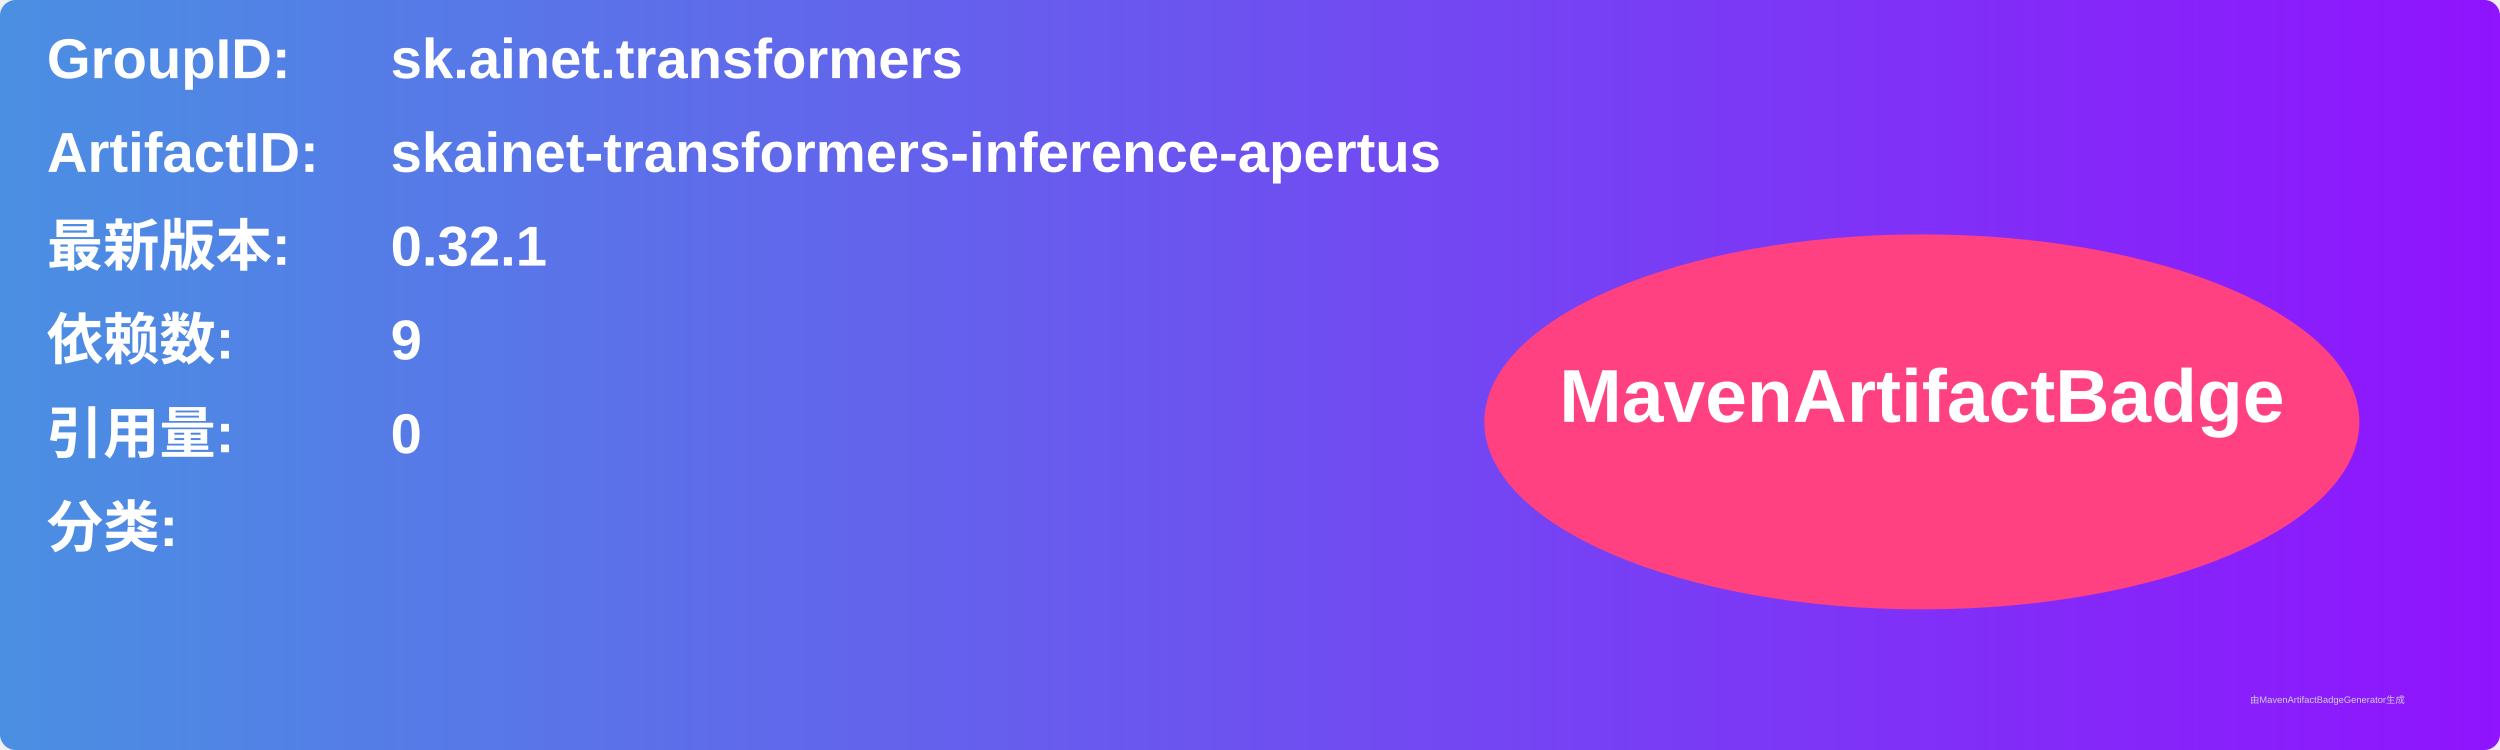
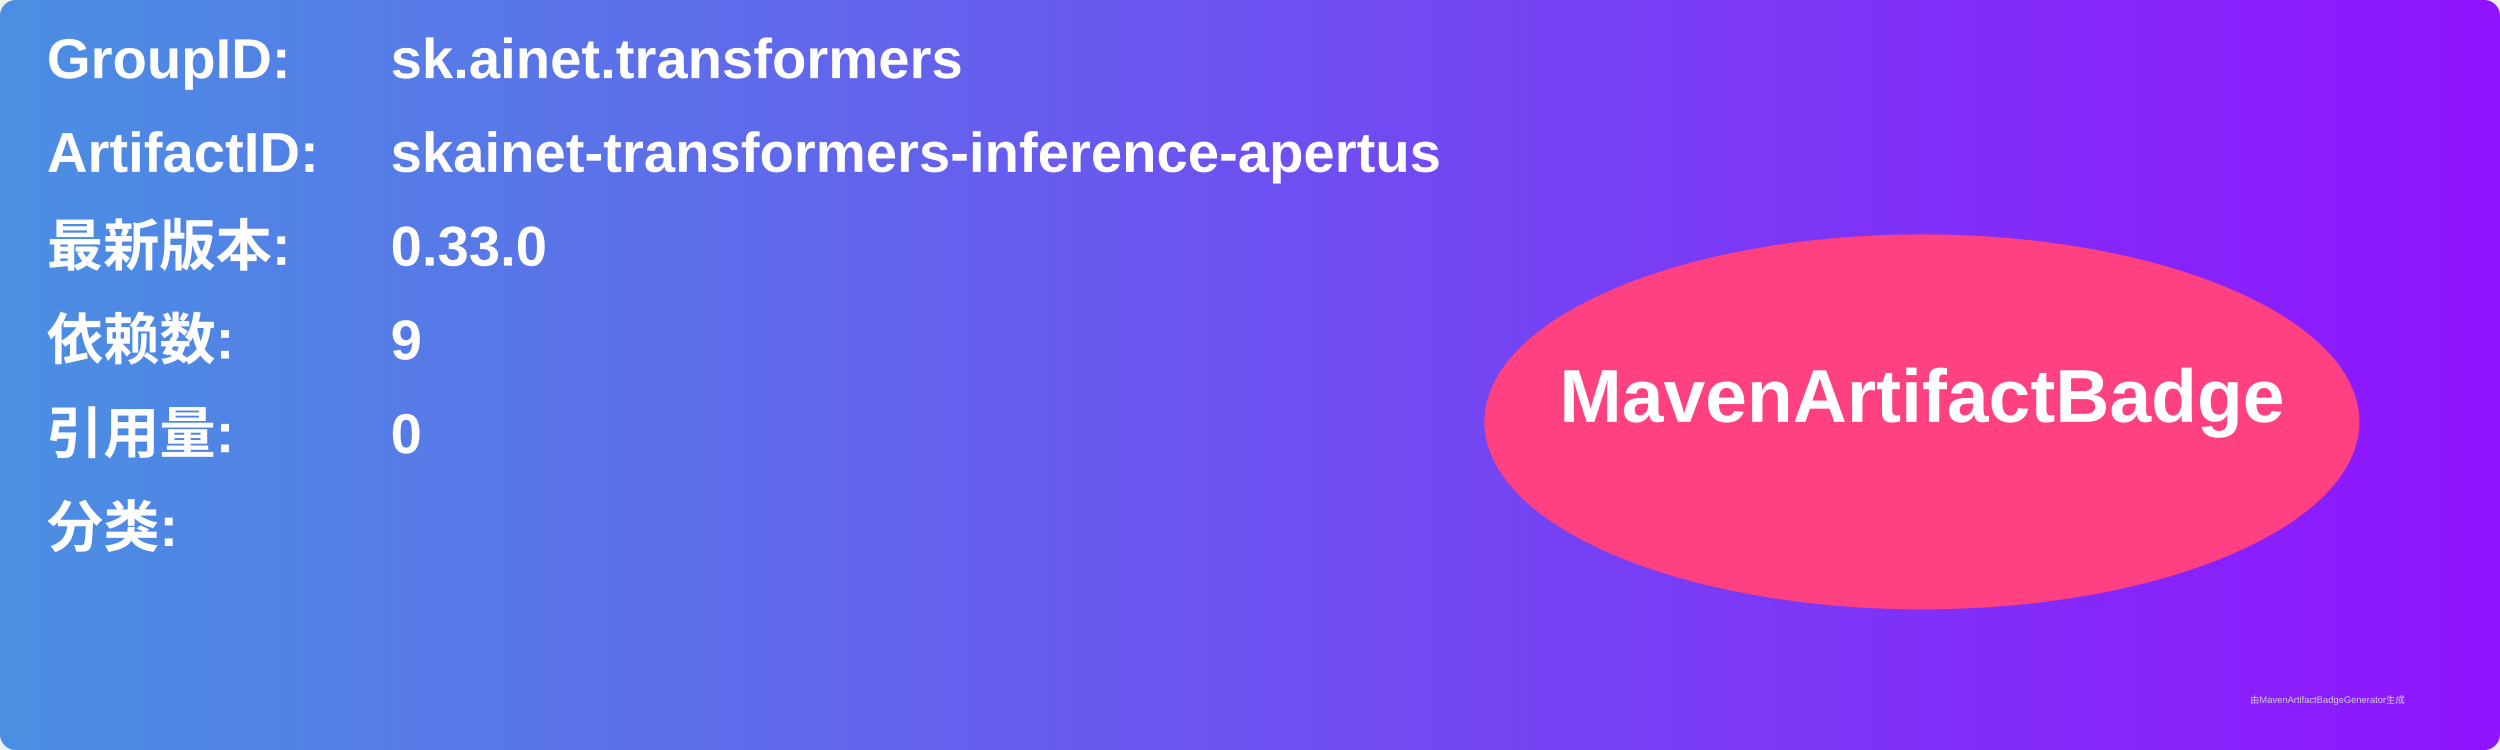
<svg xmlns="http://www.w3.org/2000/svg" width="800" height="240" viewBox="0 0 800 240">
  <linearGradient id="grad" x1="0%" y1="0%" x2="100%" y2="0%">
    <stop offset="0%" stop-color="#4a90e2" />
    <stop offset="100%" stop-color="#9013fe" />
  </linearGradient>
  <rect width="100%" height="100%" rx="5" ry="5" fill="url(#grad)" />
  <g transform="translate(15, 15)">
    <text x="0" y="10" font-family="Arial" font-size="18" fill="white" font-weight="bold" width="260">GroupID:</text>
    <text x="110" y="10" font-family="Arial" font-size="18" fill="white" font-weight="bold" width="460">sk.ainet.transformers</text>
    <text x="0" y="40" font-family="Arial" font-size="18" fill="white" font-weight="bold" width="260">ArtifactID:</text>
    <text x="110" y="40" font-family="Arial" font-size="18" fill="white" font-weight="bold" width="460">skainet-transformers-inference-apertus</text>
    <text x="0" y="70" font-family="Arial" font-size="18" fill="white" font-weight="bold">最新版本:</text>
    <text x="110" y="70" font-family="Arial" font-size="18" fill="white" font-weight="bold">
-       <tspan font-weight="bold">0.32.1</tspan>
+       <tspan font-weight="bold">0.33.0</tspan>
    </text>
    <text x="0" y="100" font-family="Arial" font-size="18" fill="white" font-weight="bold">依赖数: </text>
    <text x="110" y="100" font-family="Arial" font-size="18" fill="white">
      <tspan font-weight="bold">9</tspan>
    </text>
    <text x="0" y="130" font-family="Arial" font-size="18" fill="white" font-weight="bold">引用量: </text>
    <text x="110" y="130" font-family="Arial" font-size="18" fill="white">
      <tspan font-weight="bold">0</tspan>
    </text>
    <text x="0" y="160" font-family="Arial" font-size="18" fill="white" font-weight="bold">分类:</text>
    <text x="10" y="190" font-family="Arial" font-size="10" fill="white">
      <tspan font-weight="bold" />
    </text>
    <ellipse cx="600" cy="120" rx="140" ry="60" fill="#ff4081" />
    <text x="600" y="120" text-anchor="middle" font-family="Arial" font-size="24" fill="white" font-weight="bold">MavenArtifactBadge</text>
  </g>
  <text x="720" y="225" font-family="Arial" font-size="3" fill="#d0d0d0">由MavenArtifactBadgeGenerator生成</text>
</svg>
